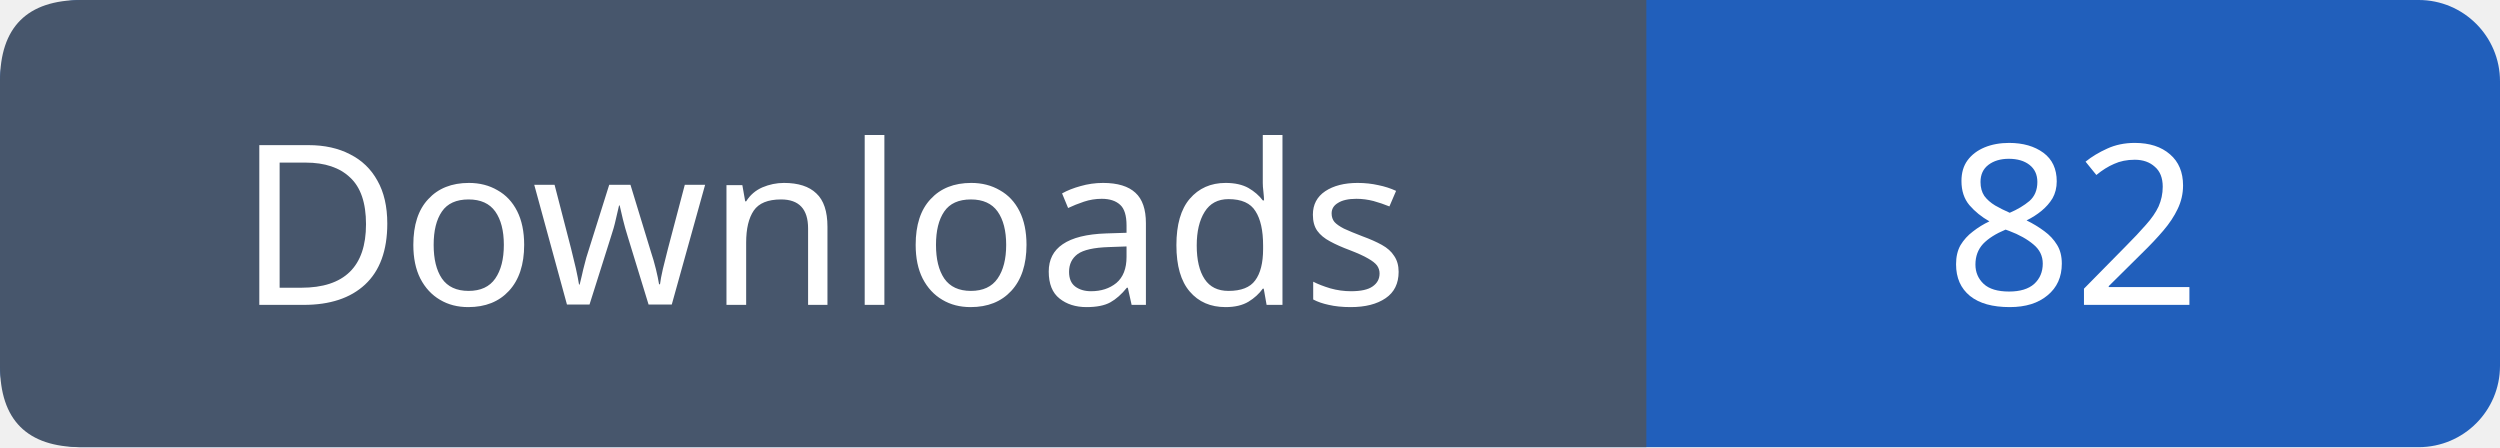
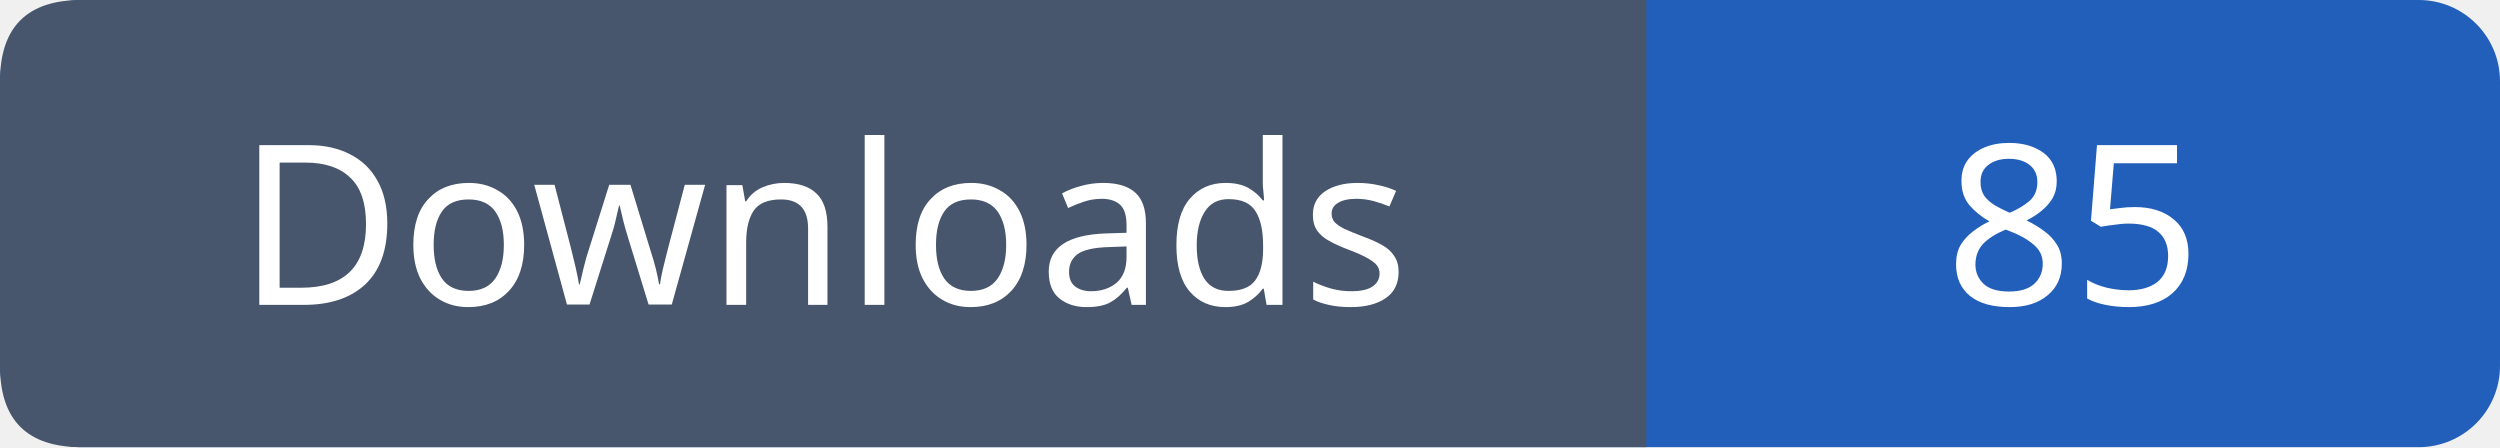
- <svg xmlns="http://www.w3.org/2000/svg" width="123" height="22" role="img" aria-label="Downloads: 82">
+ <svg xmlns="http://www.w3.org/2000/svg" width="123" height="22" role="img" aria-label="Downloads: 85">
  <rect width="123" height="22" rx="4" fill="#215fbb" />
  <path fill="#47566c" d="M4 0h77v22H4q-4 0-4-4V4q0-4 4-4" />
  <g font-family="Verdana,sans-serif" font-size="11" fill="white" text-anchor="middle">
    <text x="40.5" y="15">Downloads</text>
-     <text x="102.0" y="15">82</text>
+     <text x="102.0" y="15">85</text>
  </g>
</svg>
